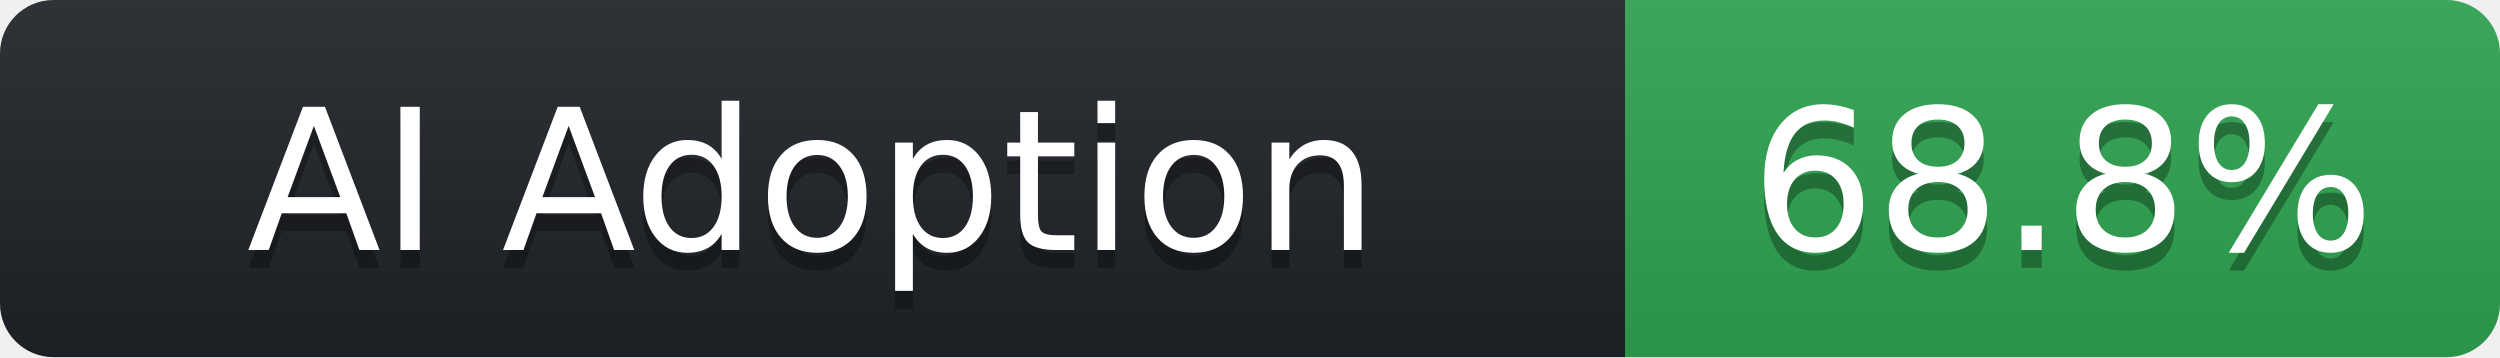
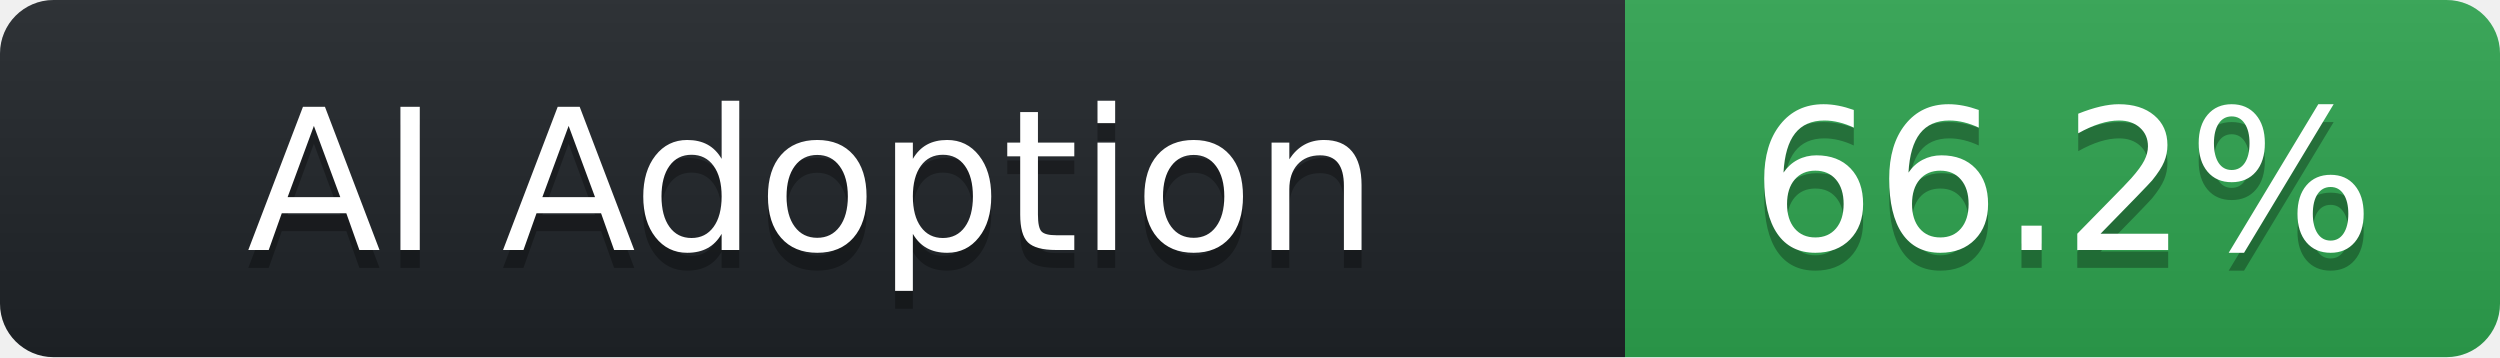
- <svg xmlns="http://www.w3.org/2000/svg" width="140" height="20" role="img" aria-label="AI Adoption: 68.8%">
+ <svg xmlns="http://www.w3.org/2000/svg" width="140" height="20" role="img" aria-label="AI Adoption: 66.2%">
  <linearGradient id="s" x2="0" y2="100%">
    <stop offset="0" stop-color="#bbb" stop-opacity=".1" />
    <stop offset="1" stop-opacity=".1" />
  </linearGradient>
  <clipPath id="r">
    <rect width="140" height="20" rx="3" fill="#fff" />
  </clipPath>
  <g clip-path="url(#r)">
    <rect width="91" height="20" fill="#1f2428" />
    <rect x="91" width="49" height="20" fill="#2ea44f" />
    <rect width="140" height="20" fill="url(#s)" />
  </g>
  <g fill="#fff" text-anchor="middle" font-family="Verdana,DejaVu Sans,sans-serif" text-rendering="geometricPrecision" font-size="110">
    <text aria-hidden="true" x="455.0" y="150" fill="#010101" fill-opacity=".3" transform="scale(.1)" textLength="770">AI Adoption</text>
    <text x="455.0" y="140" transform="scale(.1)" fill="#fff" textLength="770">AI Adoption</text>
-     <text aria-hidden="true" x="1155.0" y="150" fill="#010101" fill-opacity=".3" transform="scale(.1)" textLength="350">68.8%</text>
-     <text x="1155.0" y="140" transform="scale(.1)" fill="#fff" textLength="350">68.8%</text>
+     <text aria-hidden="true" x="1155.0" y="150" fill="#010101" fill-opacity=".3" transform="scale(.1)" textLength="350">66.2%</text>
+     <text x="1155.0" y="140" transform="scale(.1)" fill="#fff" textLength="350">66.2%</text>
  </g>
</svg>
